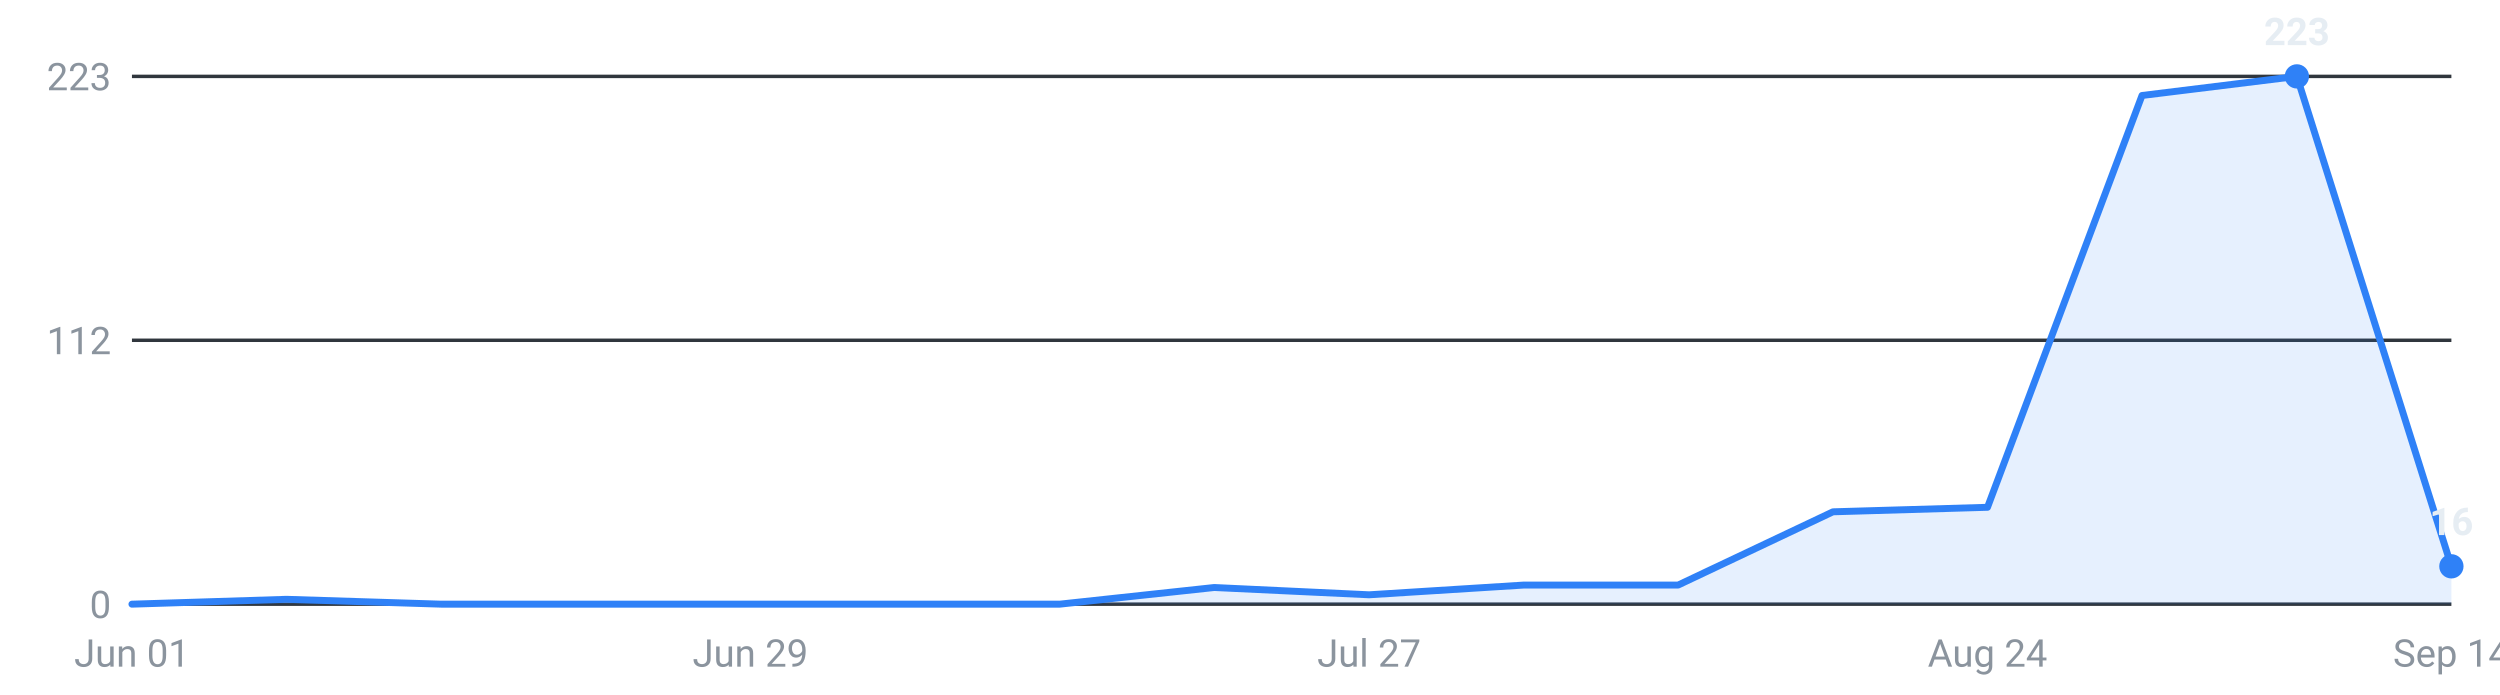
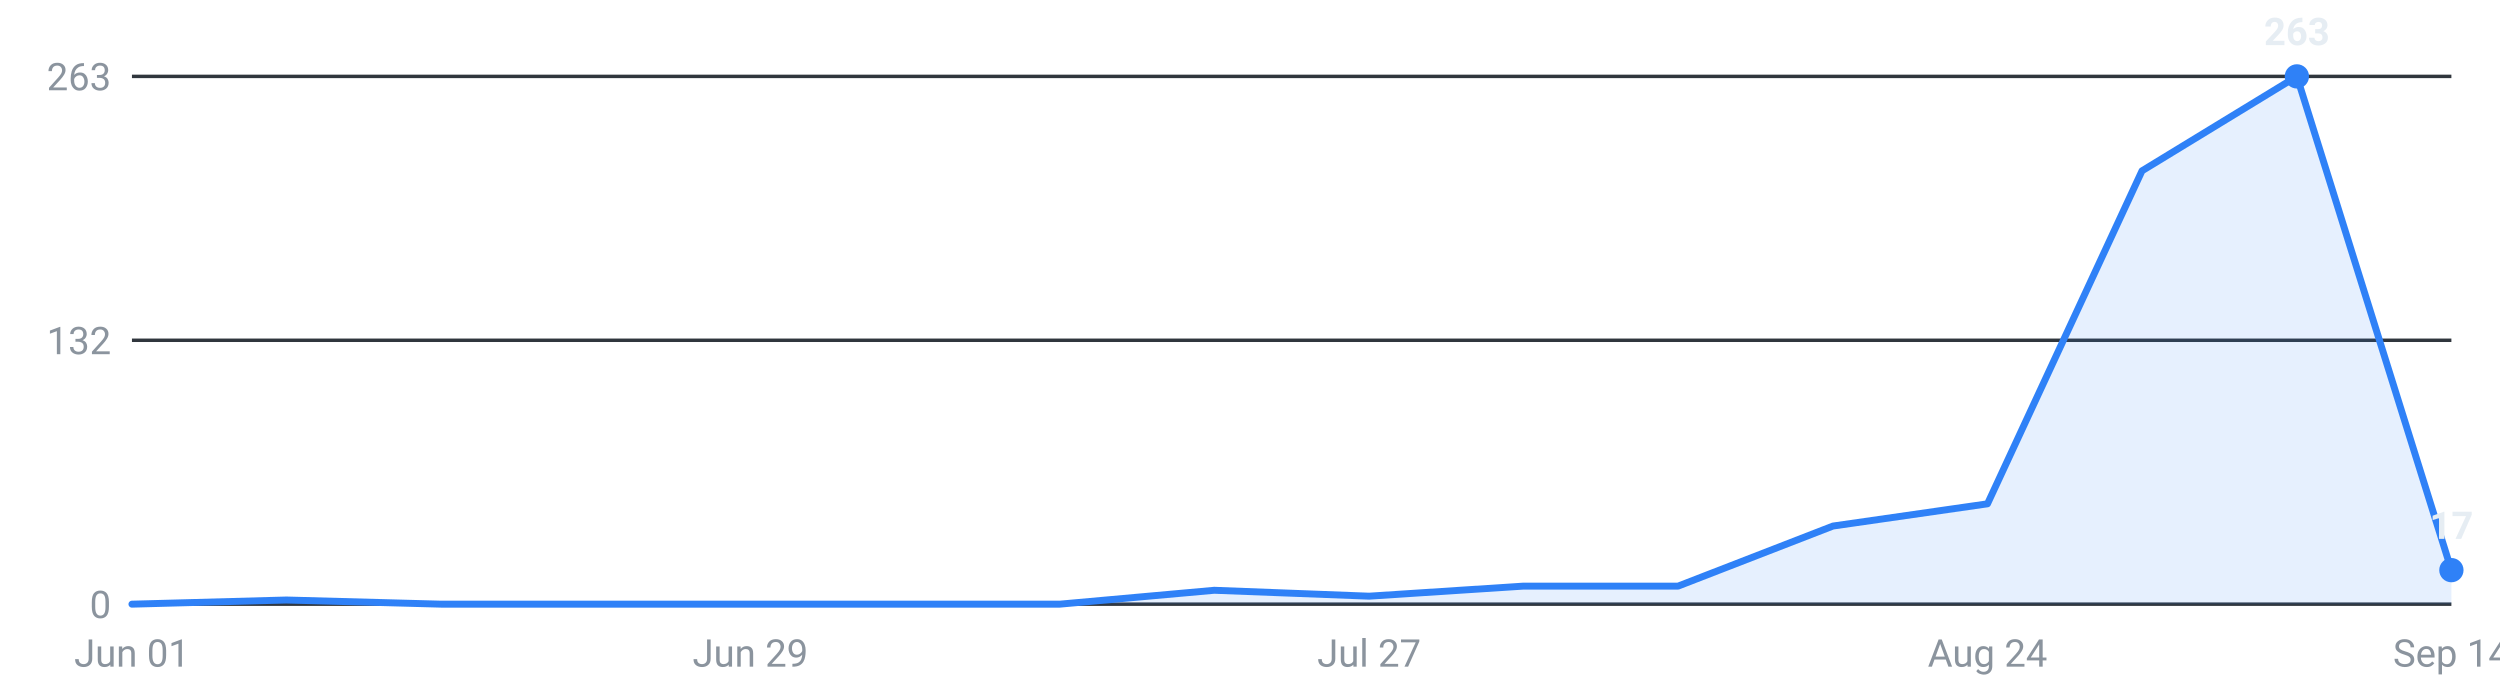
<svg xmlns="http://www.w3.org/2000/svg" viewBox="0 0 720 200" width="720" height="200" role="img" aria-label="Internships posted per week, last 16 weeks">
  <g font-family="-apple-system,Segoe UI,Roboto,sans-serif" font-size="11">
    <line x1="38" y1="174.0" x2="706" y2="174.0" stroke="#30363d" stroke-width="1" />
    <text x="32" y="178.0" text-anchor="end" fill="#8b949e">0</text>
    <line x1="38" y1="98.0" x2="706" y2="98.0" stroke="#30363d" stroke-width="1" />
-     <text x="32" y="102.0" text-anchor="end" fill="#8b949e">112</text>
+     <text x="32" y="102.0" text-anchor="end" fill="#8b949e">132</text>
    <line x1="38" y1="22.0" x2="706" y2="22.0" stroke="#30363d" stroke-width="1" />
-     <text x="32" y="26.0" text-anchor="end" fill="#8b949e">223</text>
-     <path d="M38.0,174 L38.0,174.0 L82.5,172.6 L127.1,174.0 L171.6,174.0 L216.1,174.0 L260.7,174.0 L305.2,174.0 L349.7,169.2 L394.3,171.3 L438.8,168.5 L483.3,168.5 L527.9,147.4 L572.4,146.1 L616.9,27.5 L661.5,22.0 L706.0,163.1 L706.0,174 Z" fill="#2f81f7" fill-opacity="0.12" />
-     <polyline points="38.0,174.0 82.5,172.6 127.1,174.0 171.6,174.0 216.1,174.0 260.7,174.0 305.2,174.0 349.7,169.2 394.3,171.3 438.8,168.5 483.3,168.5 527.9,147.4 572.4,146.1 616.9,27.5 661.5,22.0 706.0,163.1" fill="none" stroke="#2f81f7" stroke-width="2" stroke-linejoin="round" stroke-linecap="round" />
+     <text x="32" y="26.0" text-anchor="end" fill="#8b949e">263</text>
+     <path d="M38.0,174 L38.0,174.0 L82.5,172.8 L127.1,174.0 L171.6,174.0 L216.1,174.0 L260.7,174.0 L305.2,174.0 L349.7,170.0 L394.3,171.7 L438.8,168.8 L483.3,168.8 L527.9,151.5 L572.4,145.1 L616.9,49.2 L661.5,22.0 L706.0,164.2 L706.0,174 Z" fill="#2f81f7" fill-opacity="0.12" />
+     <polyline points="38.0,174.0 82.5,172.8 127.1,174.0 171.6,174.0 216.1,174.0 260.7,174.0 305.2,174.0 349.7,170.0 394.3,171.7 438.8,168.8 483.3,168.8 527.9,151.5 572.4,145.1 616.9,49.2 661.5,22.0 706.0,164.2" fill="none" stroke="#2f81f7" stroke-width="2" stroke-linejoin="round" stroke-linecap="round" />
    <circle cx="661.5" cy="22.0" r="3.5" fill="#2f81f7" />
-     <text x="661.5" y="13.0" text-anchor="middle" fill="#e6edf3" font-weight="600">223</text>
-     <circle cx="706.0" cy="163.1" r="3.5" fill="#2f81f7" />
-     <text x="706.0" y="154.1" text-anchor="middle" fill="#e6edf3" font-weight="600">16</text>
+     <text x="661.5" y="13.0" text-anchor="middle" fill="#e6edf3" font-weight="600">263</text>
+     <circle cx="706.0" cy="164.2" r="3.5" fill="#2f81f7" />
+     <text x="706.0" y="155.2" text-anchor="middle" fill="#e6edf3" font-weight="600">17</text>
    <text x="38.0" y="192" text-anchor="middle" fill="#8b949e">Jun 01</text>
    <text x="216.1" y="192" text-anchor="middle" fill="#8b949e">Jun 29</text>
    <text x="394.3" y="192" text-anchor="middle" fill="#8b949e">Jul 27</text>
    <text x="572.4" y="192" text-anchor="middle" fill="#8b949e">Aug 24</text>
    <text x="706.0" y="192" text-anchor="middle" fill="#8b949e">Sep 14</text>
  </g>
</svg>
